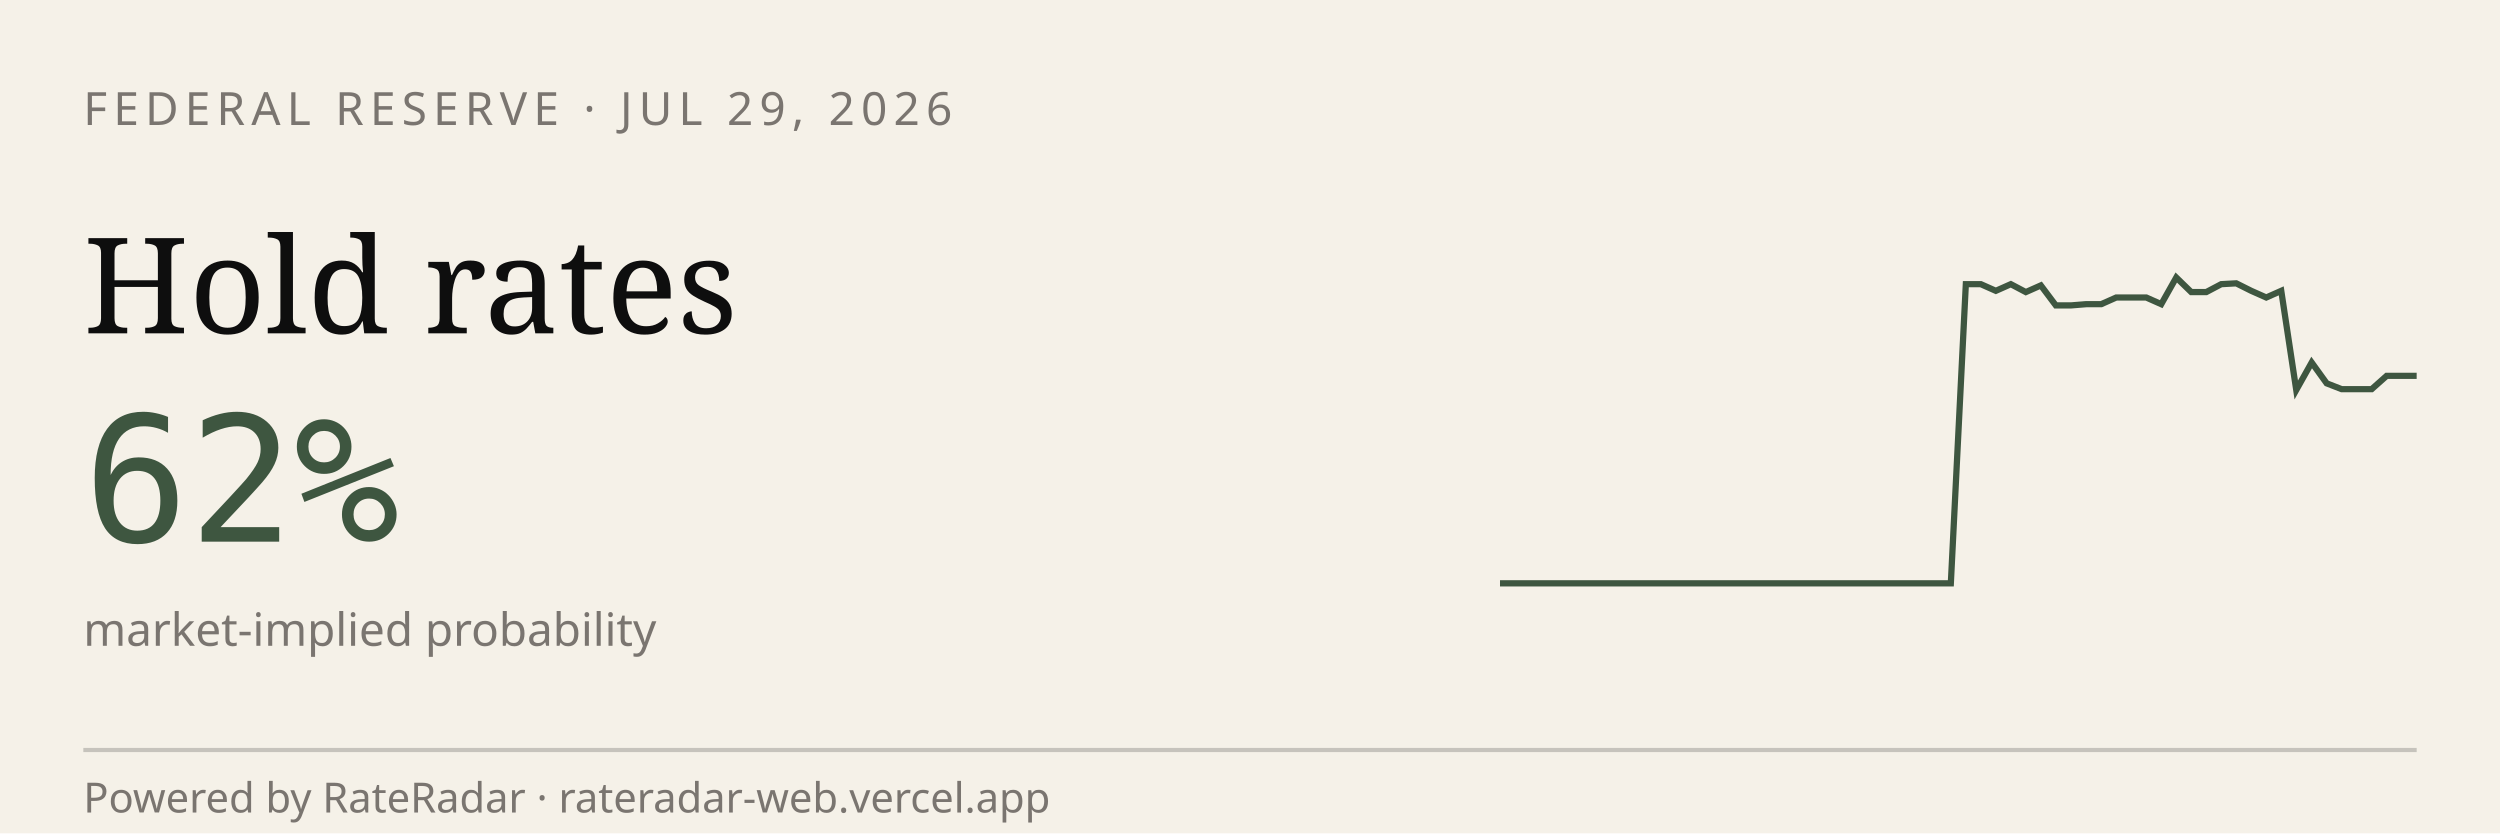
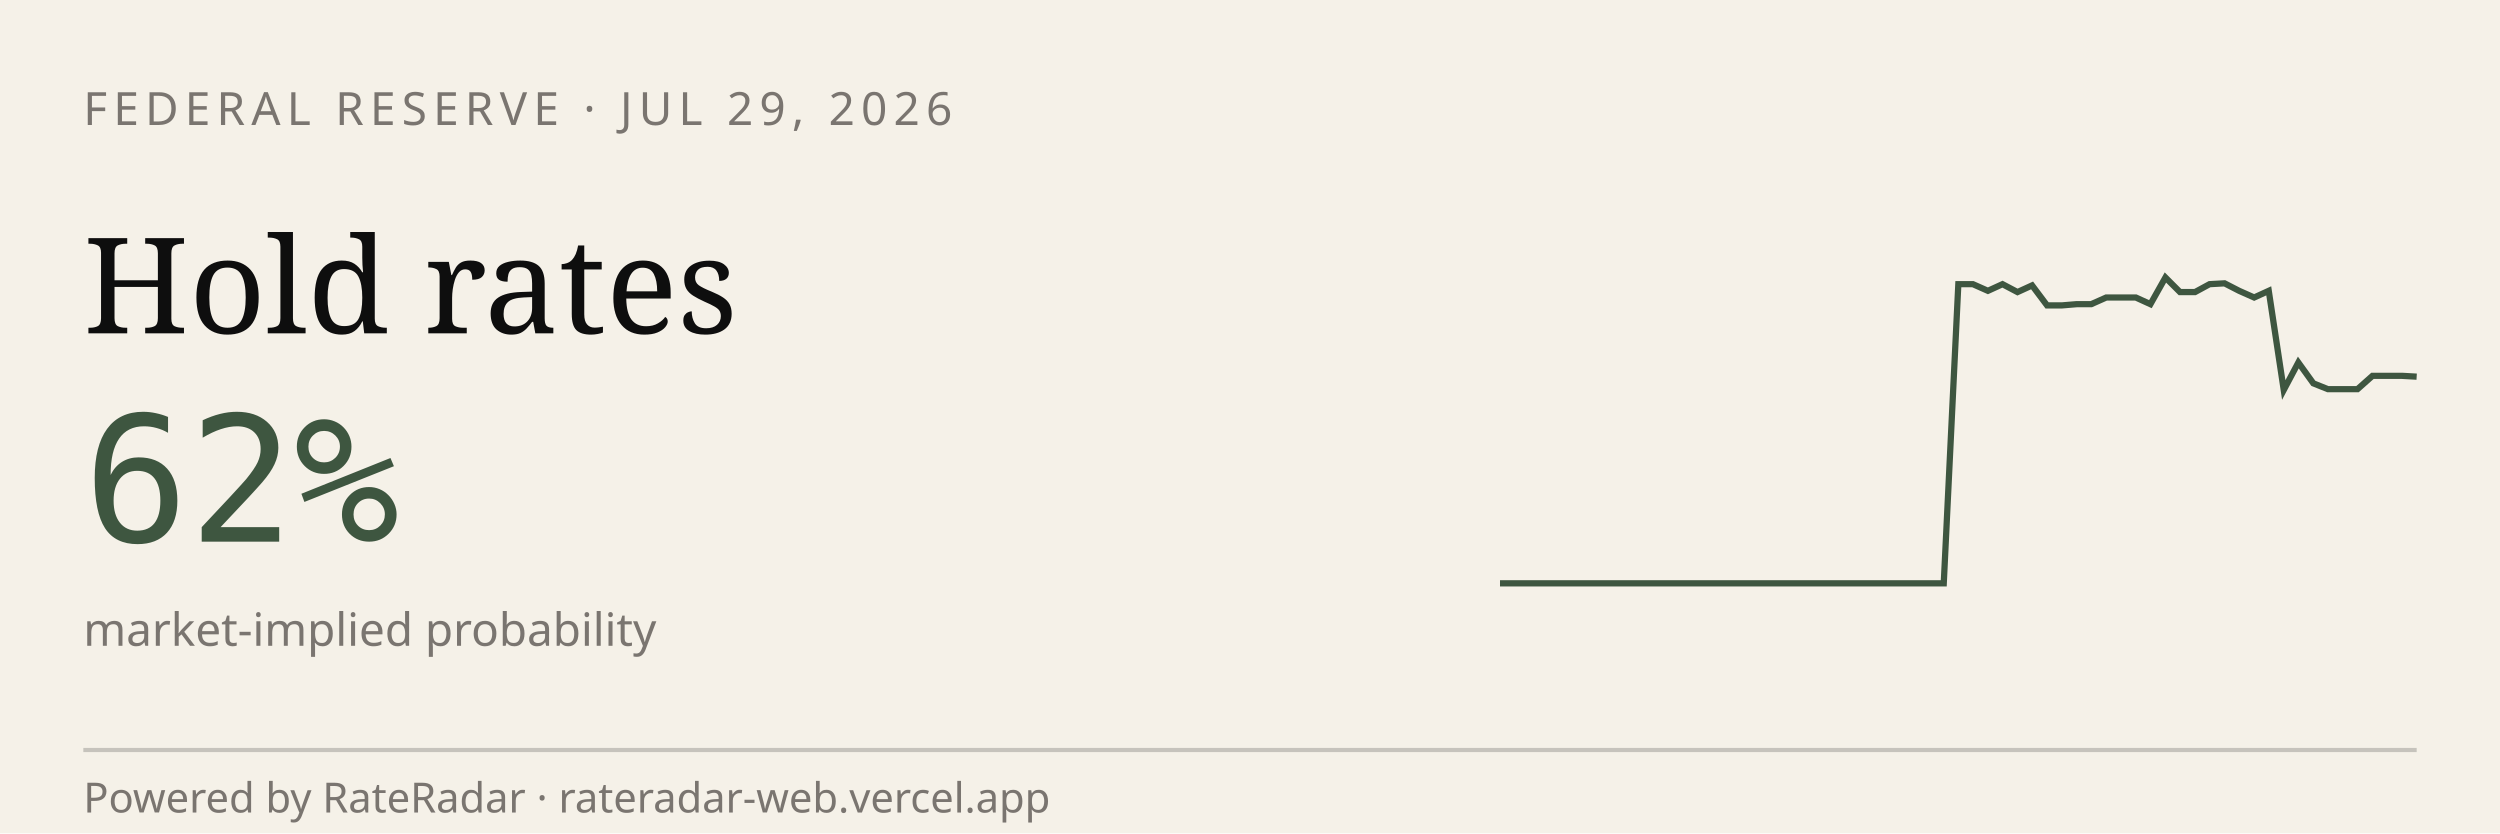
<svg xmlns="http://www.w3.org/2000/svg" viewBox="0 0 600 200" width="600" height="200" role="img" aria-label="RateRadar live odds for FED 2026-07-29">
  <rect width="600" height="200" fill="#F5F1E8" />
  <text x="20" y="30" font-family="sans-serif" font-size="11" letter-spacing="1.5" fill="#7A7570">FEDERAL RESERVE · JUL 29, 2026</text>
  <text x="20" y="80" font-family="Georgia, serif" font-size="32" fill="#0E0E0E">Hold rates</text>
  <text x="20" y="130" font-family="monospace" font-size="42" fill="#3E5640">62%</text>
  <text x="20" y="155" font-family="sans-serif" font-size="11" fill="#7A7570">market-implied probability</text>
-   <path d="M 360.0,140.0 L 363.6,140.0 L 367.2,140.0 L 370.8,140.0 L 374.4,140.0 L 378.0,140.0 L 381.6,140.0 L 385.2,140.0 L 388.9,140.0 L 392.5,140.0 L 396.1,140.0 L 399.7,140.0 L 403.3,140.0 L 406.9,140.0 L 410.5,140.0 L 414.1,140.0 L 417.7,140.0 L 421.3,140.0 L 424.9,140.0 L 428.5,140.0 L 432.1,140.0 L 435.7,140.0 L 439.3,140.0 L 443.0,140.0 L 446.6,140.0 L 450.2,140.0 L 453.8,140.0 L 457.4,140.0 L 461.0,140.0 L 464.6,140.0 L 468.2,140.0 L 471.8,68.2 L 475.4,68.2 L 479.0,69.8 L 482.6,68.2 L 486.2,70.1 L 489.8,68.5 L 493.4,73.3 L 497.0,73.3 L 500.7,73.0 L 504.3,73.0 L 507.9,71.4 L 511.5,71.4 L 515.1,71.4 L 518.7,73.0 L 522.3,66.6 L 525.9,70.1 L 529.5,70.1 L 533.1,68.2 L 536.7,68.0 L 540.3,69.8 L 543.9,71.4 L 547.5,69.8 L 551.1,93.6 L 554.8,87.0 L 558.4,92.0 L 562.0,93.4 L 565.6,93.4 L 569.2,93.4 L 572.8,90.2 L 576.4,90.2 L 580.0,90.2" stroke="#3E5640" stroke-width="1.5" fill="none" />
+   <path d="M 360.0,140.0 L 363.5,140.0 L 367.1,140.0 L 370.6,140.0 L 374.2,140.0 L 377.7,140.0 L 381.3,140.0 L 384.8,140.0 L 388.4,140.0 L 391.9,140.0 L 395.5,140.0 L 399.0,140.0 L 402.6,140.0 L 406.1,140.0 L 409.7,140.0 L 413.2,140.0 L 416.8,140.0 L 420.3,140.0 L 423.9,140.0 L 427.4,140.0 L 431.0,140.0 L 434.5,140.0 L 438.1,140.0 L 441.6,140.0 L 445.2,140.0 L 448.7,140.0 L 452.3,140.0 L 455.8,140.0 L 459.4,140.0 L 462.9,140.0 L 466.5,140.0 L 470.0,68.2 L 473.5,68.2 L 477.1,69.8 L 480.6,68.2 L 484.2,70.1 L 487.7,68.5 L 491.3,73.3 L 494.8,73.3 L 498.4,73.0 L 501.9,73.0 L 505.5,71.4 L 509.0,71.4 L 512.6,71.4 L 516.1,73.0 L 519.7,66.6 L 523.2,70.1 L 526.8,70.1 L 530.3,68.2 L 533.9,68.0 L 537.4,69.8 L 541.0,71.4 L 544.5,69.8 L 548.1,93.6 L 551.6,87.0 L 555.2,92.0 L 558.7,93.4 L 562.3,93.4 L 565.8,93.4 L 569.4,90.2 L 572.9,90.2 L 576.5,90.2 L 580.0,90.4" stroke="#3E5640" stroke-width="1.5" fill="none" />
  <line x1="20" y1="180" x2="580" y2="180" stroke="#0E0E0E33" />
  <text x="20" y="195" font-family="sans-serif" font-size="10" fill="#7A7570">Powered by RateRadar · rateradar-web.vercel.app</text>
</svg>
